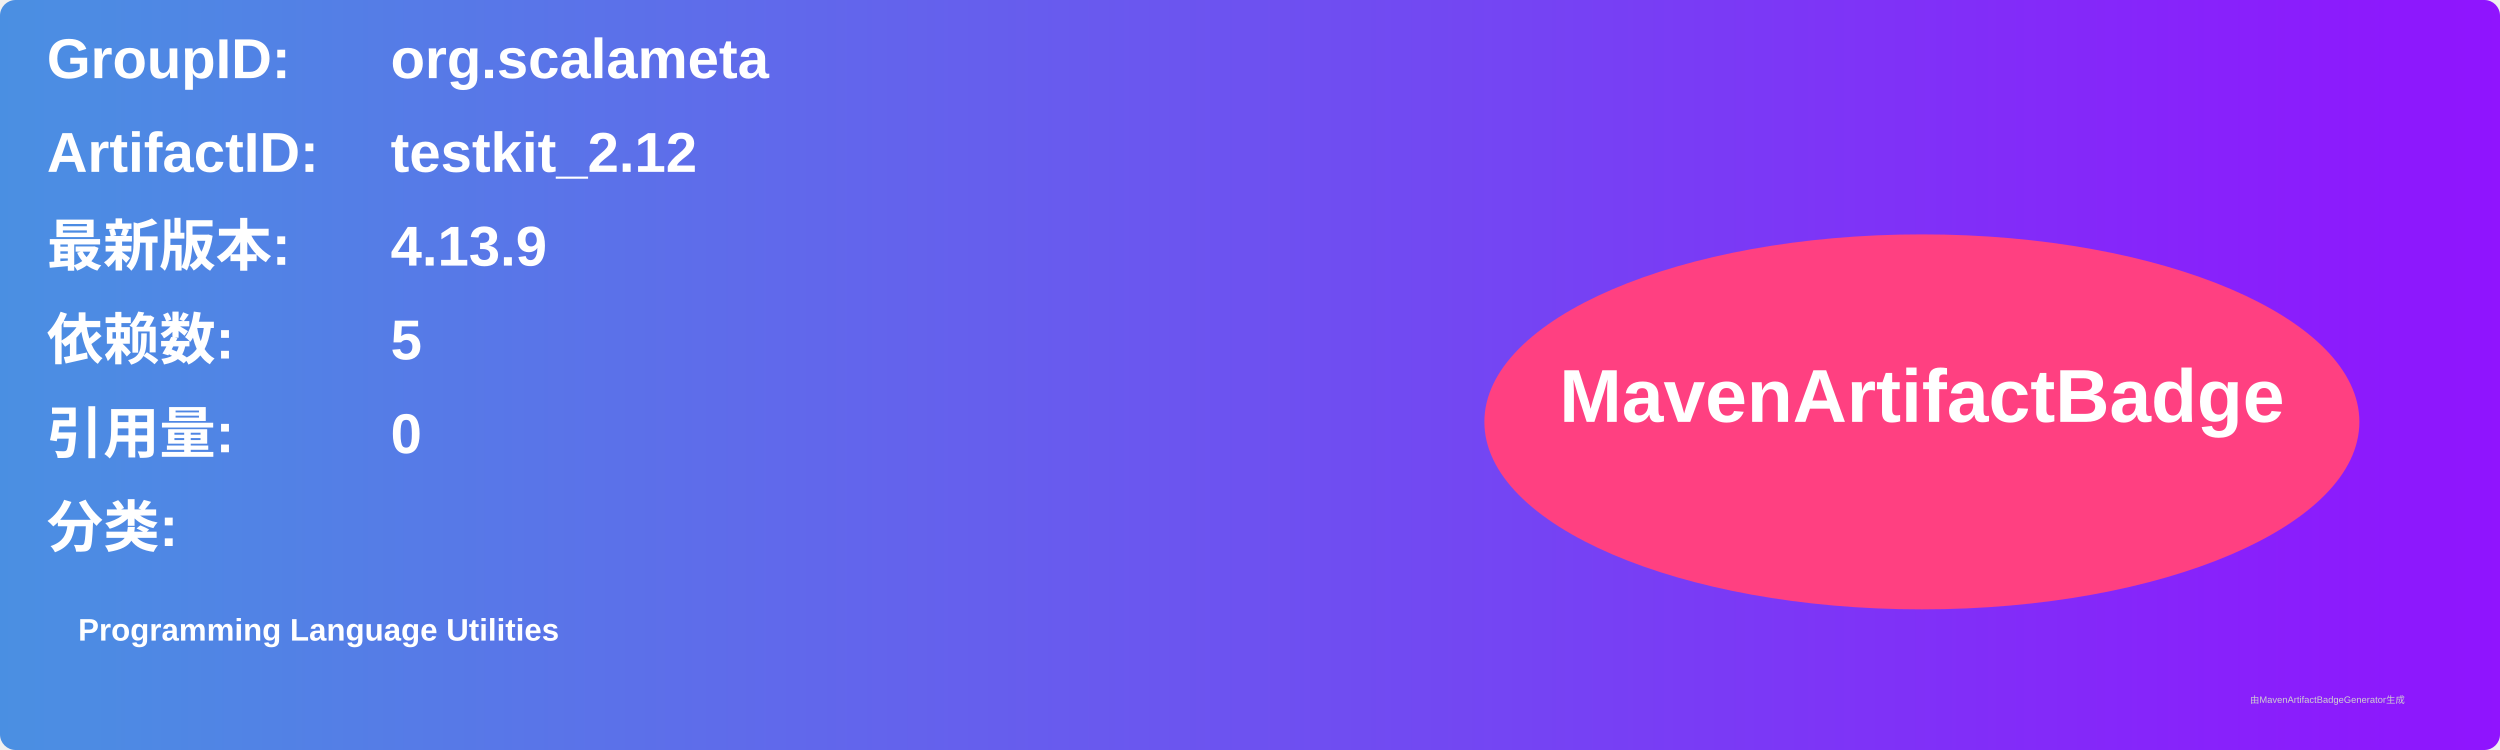
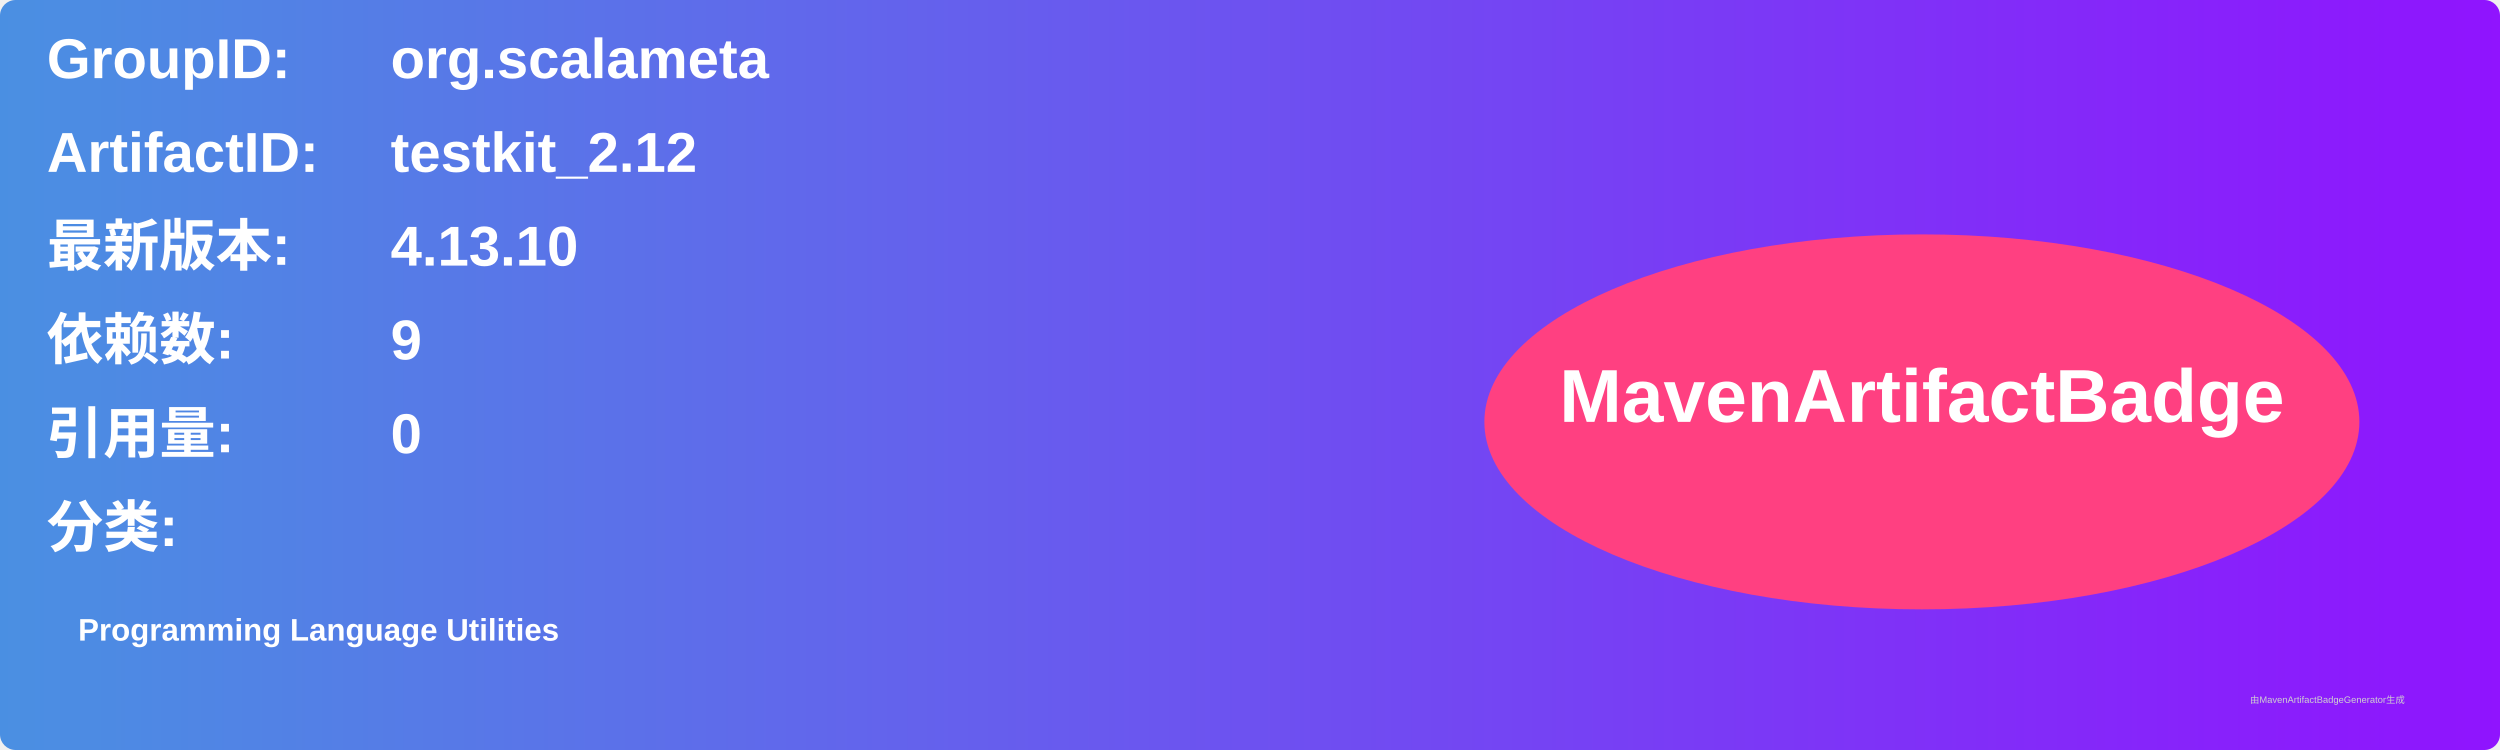
<svg xmlns="http://www.w3.org/2000/svg" width="800" height="240" viewBox="0 0 800 240">
  <linearGradient id="grad" x1="0%" y1="0%" x2="100%" y2="0%">
    <stop offset="0%" stop-color="#4a90e2" />
    <stop offset="100%" stop-color="#9013fe" />
  </linearGradient>
  <rect width="100%" height="100%" rx="5" ry="5" fill="url(#grad)" />
  <g transform="translate(15, 15)">
    <text x="0" y="10" font-family="Arial" font-size="18" fill="white" font-weight="bold" width="260">GroupID:</text>
    <text x="110" y="10" font-family="Arial" font-size="18" fill="white" font-weight="bold" width="460">org.scalameta</text>
    <text x="0" y="40" font-family="Arial" font-size="18" fill="white" font-weight="bold" width="260">ArtifactID:</text>
    <text x="110" y="40" font-family="Arial" font-size="18" fill="white" font-weight="bold" width="460">testkit_2.12</text>
    <text x="0" y="70" font-family="Arial" font-size="18" fill="white" font-weight="bold">最新版本:</text>
    <text x="110" y="70" font-family="Arial" font-size="18" fill="white" font-weight="bold">
-       <tspan font-weight="bold">4.13.9</tspan>
+       <tspan font-weight="bold">4.13.10</tspan>
    </text>
    <text x="0" y="100" font-family="Arial" font-size="18" fill="white" font-weight="bold">依赖数: </text>
    <text x="110" y="100" font-family="Arial" font-size="18" fill="white">
-       <tspan font-weight="bold">5</tspan>
+       <tspan font-weight="bold">9</tspan>
    </text>
    <text x="0" y="130" font-family="Arial" font-size="18" fill="white" font-weight="bold">引用量: </text>
    <text x="110" y="130" font-family="Arial" font-size="18" fill="white">
      <tspan font-weight="bold">0</tspan>
    </text>
    <text x="0" y="160" font-family="Arial" font-size="18" fill="white" font-weight="bold">分类:</text>
    <text x="10" y="190" font-family="Arial" font-size="10" fill="white">
      <tspan font-weight="bold">Programming Language Utilities</tspan>
    </text>
    <ellipse cx="600" cy="120" rx="140" ry="60" fill="#ff4081" />
    <text x="600" y="120" text-anchor="middle" font-family="Arial" font-size="24" fill="white" font-weight="bold">MavenArtifactBadge</text>
  </g>
  <text x="720" y="225" font-family="Arial" font-size="3" fill="#d0d0d0">由MavenArtifactBadgeGenerator生成</text>
</svg>
